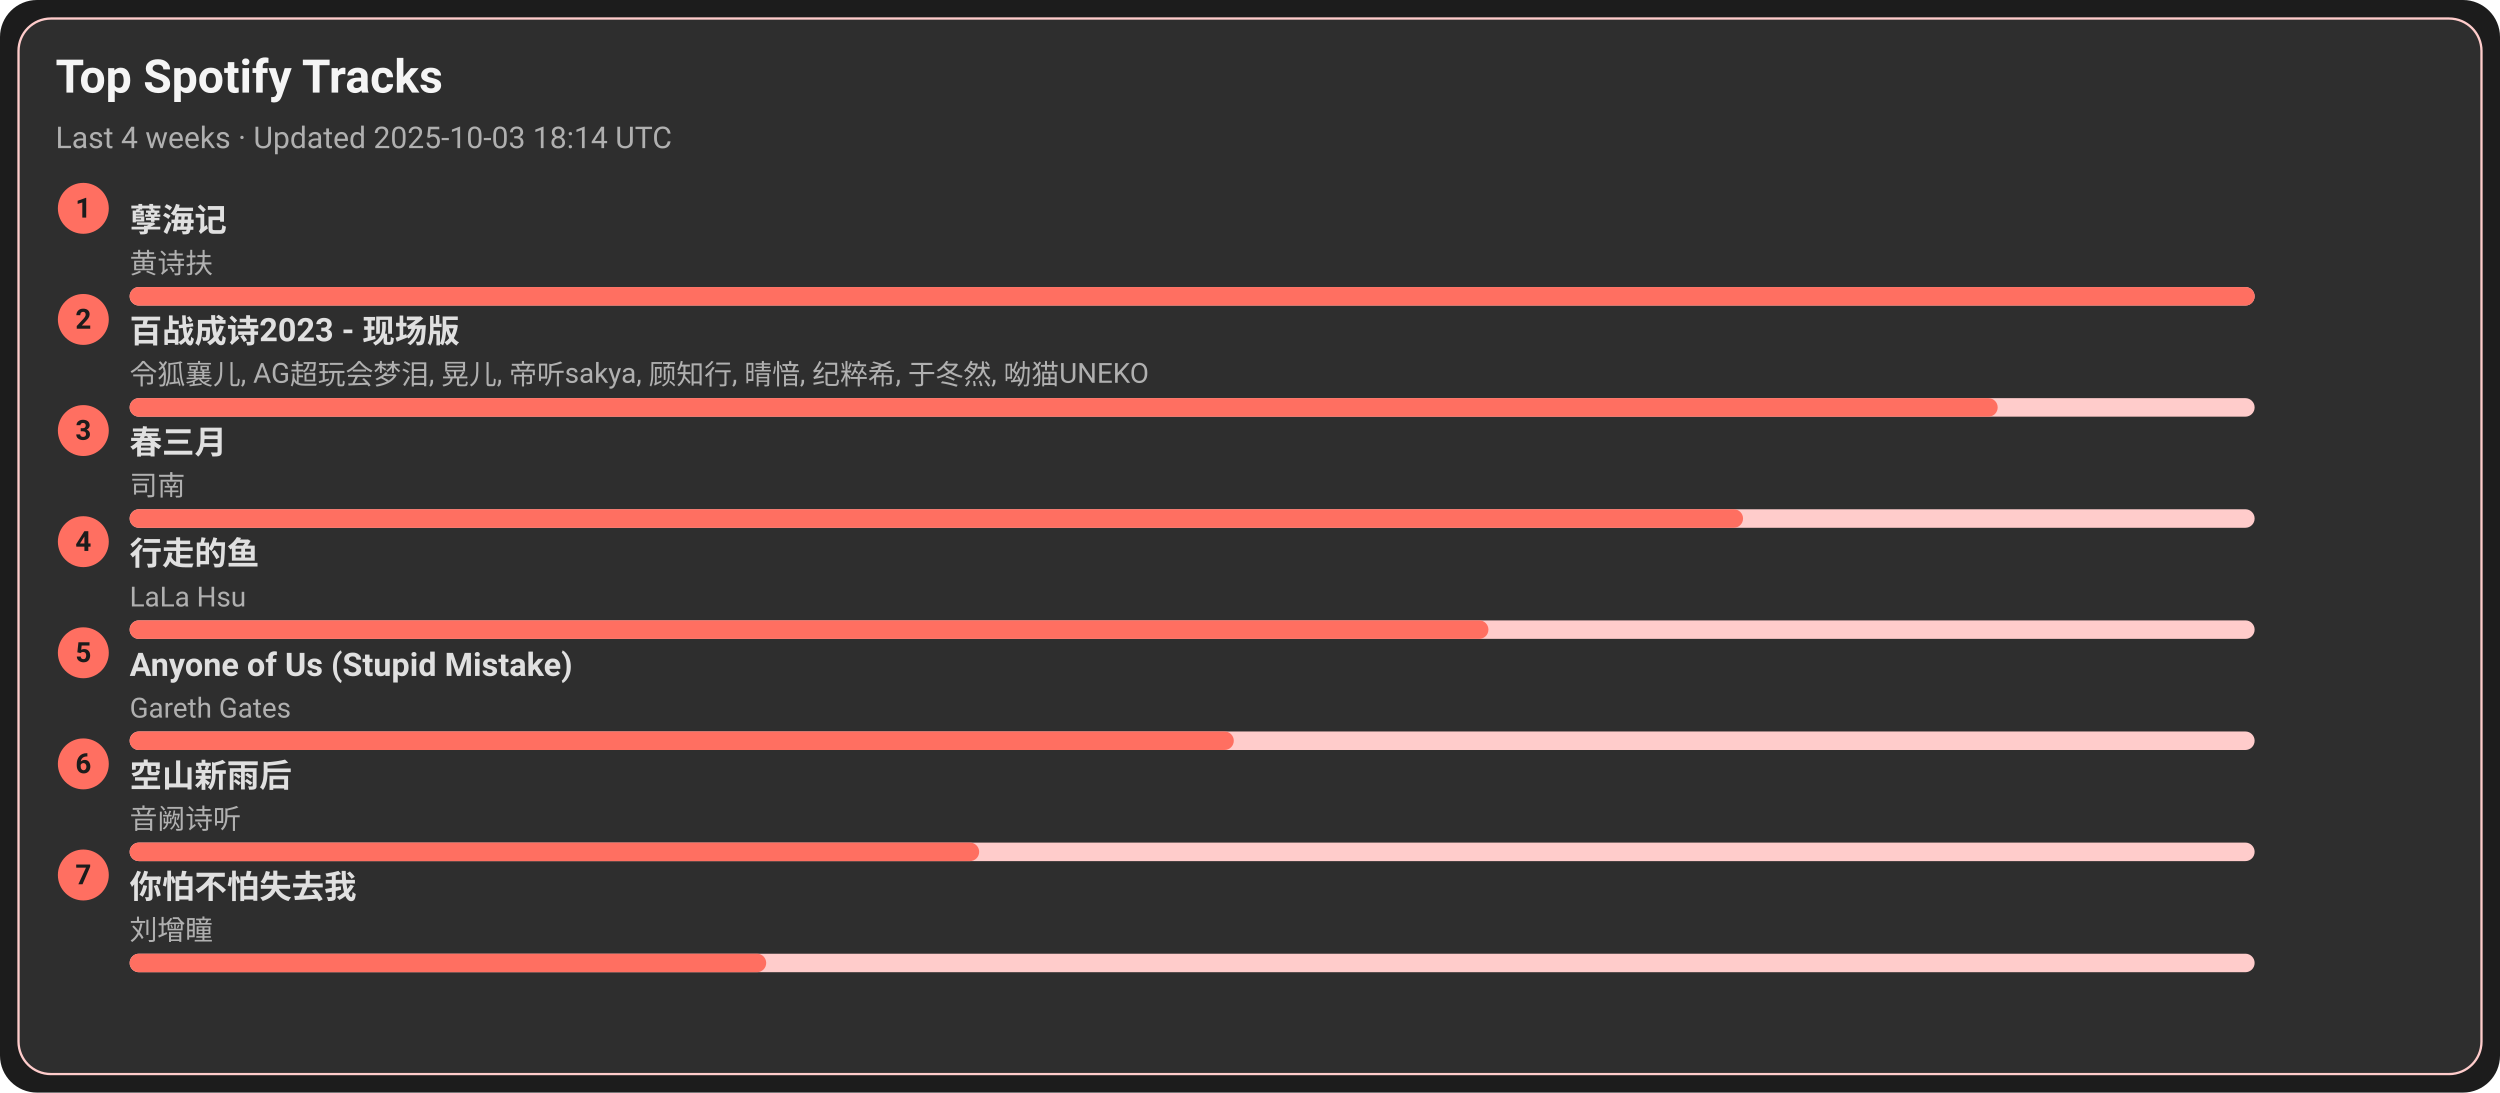
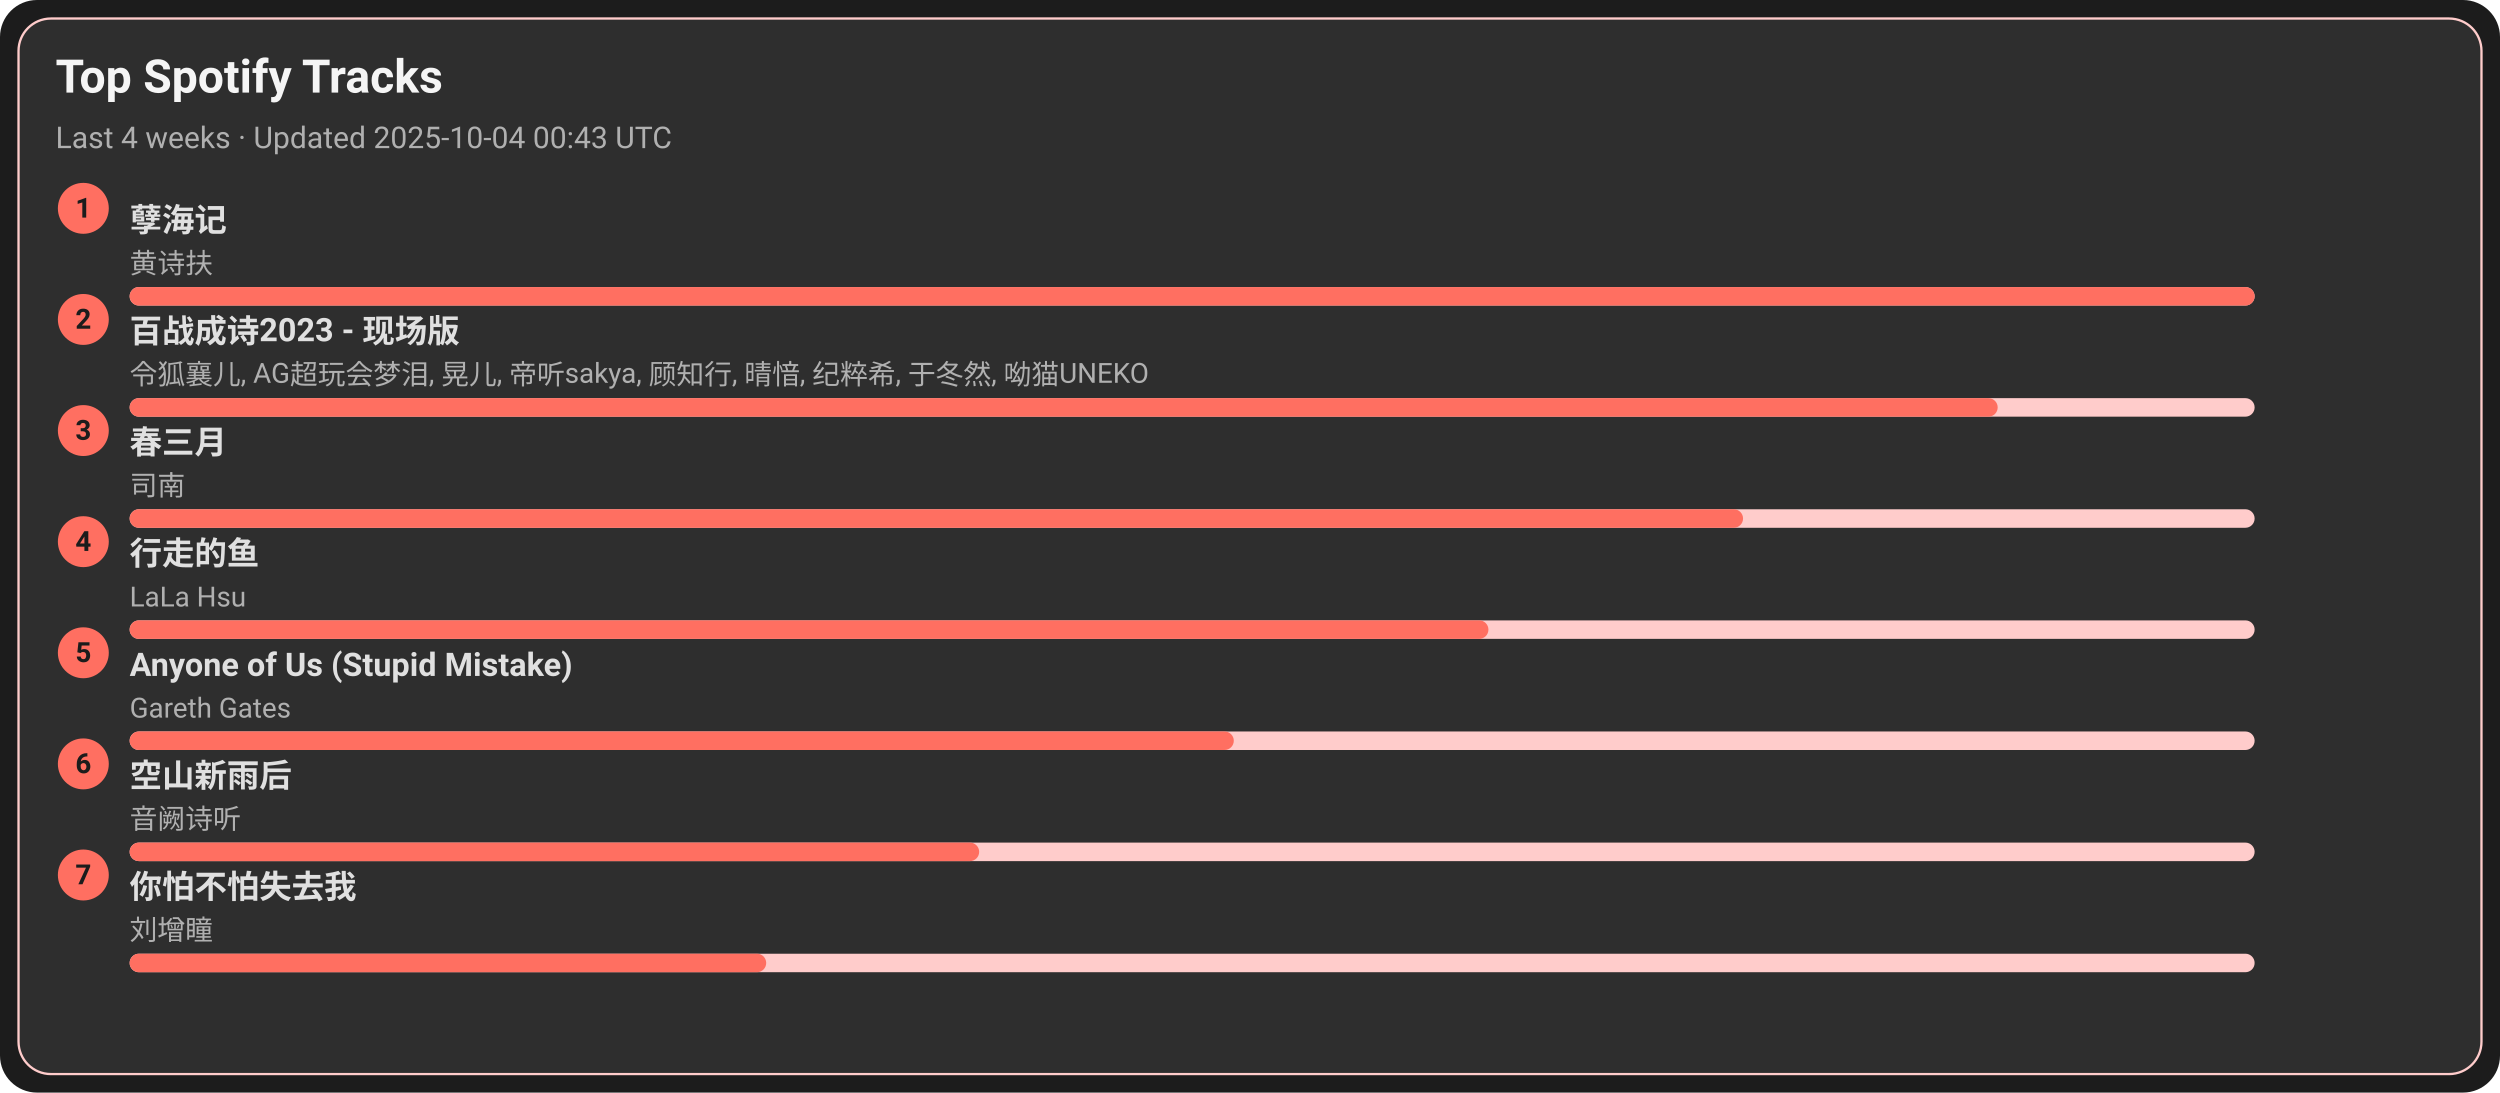
<svg xmlns="http://www.w3.org/2000/svg" width="1080" height="472" viewBox="0 0 1080 472">
  <style>text{font-family:-apple-system,BlinkMacSystemFont,Segoe UI,Roboto,Ubuntu,Helvetica Neue,Arial,Noto Sans,sans-serif}</style>
  <rect width="1080" height="472" rx="16" fill="#1c1c1c" />
  <rect x="8" y="8" width="1064" height="456" rx="14" fill="#2e2e2e" stroke="#ffcccb" />
  <text x="24" y="40" font-size="20" fill="#f5f5f5" font-weight="600">Top Spotify Tracks</text>
-   <text x="24" y="64" font-size="13" fill="#b0b0b0">Last 4 weeks · Updated 2025-10-03 18:14 UTC</text>
+   <text x="24" y="64" font-size="13" fill="#b0b0b0">Last 4 weeks · Updated 2025-10-04 00:43 UTC</text>
  <circle cx="36" cy="90" r="11" fill="#ff6f61" />
  <text x="36" y="94" text-anchor="middle" font-size="12" fill="#1c1c1c" font-weight="700">1</text>
  <a href="https://open.spotify.com/track/3eIovUMhirNN6btJbpzNqD" target="_blank" rel="noopener noreferrer">
    <text x="56" y="100" font-size="14" fill="#e0e0e0" font-weight="600">孽海记</text>
  </a>
  <text x="56" y="118" font-size="12" fill="#b0b0b0">黄诗扶</text>
  <rect x="56" y="124" width="918" height="8" rx="4" fill="#ffcccb" />
  <rect x="56" y="124" width="918" height="8" rx="4" fill="#ff6f61" />
  <circle cx="36" cy="138" r="11" fill="#ff6f61" />
  <text x="36" y="142" text-anchor="middle" font-size="12" fill="#1c1c1c" font-weight="700">2</text>
  <a href="https://open.spotify.com/track/2gttnS8fWnDwziLFt2TLEi" target="_blank" rel="noopener noreferrer">
    <text x="56" y="148" font-size="14" fill="#e0e0e0" font-weight="600">百战成诗2023 - 现场版</text>
  </a>
  <text x="56" y="166" font-size="12" fill="#b0b0b0">令狐襄儿, AG超玩会梦泪, 晃儿, 帝听sakya, 顾知行, 晴愔, 纪粹希, 于冬然, 呦猫UNEKO</text>
  <rect x="56" y="172" width="918" height="8" rx="4" fill="#ffcccb" />
  <rect x="56" y="172" width="807" height="8" rx="4" fill="#ff6f61" />
  <circle cx="36" cy="186" r="11" fill="#ff6f61" />
  <text x="36" y="190" text-anchor="middle" font-size="12" fill="#1c1c1c" font-weight="700">3</text>
  <a href="https://open.spotify.com/track/5A9BOP4WTk2UayDlMb8w98" target="_blank" rel="noopener noreferrer">
    <text x="56" y="196" font-size="14" fill="#e0e0e0" font-weight="600">春三月</text>
  </a>
  <text x="56" y="214" font-size="12" fill="#b0b0b0">司南</text>
  <rect x="56" y="220" width="918" height="8" rx="4" fill="#ffcccb" />
  <rect x="56" y="220" width="697" height="8" rx="4" fill="#ff6f61" />
  <circle cx="36" cy="234" r="11" fill="#ff6f61" />
  <text x="36" y="238" text-anchor="middle" font-size="12" fill="#1c1c1c" font-weight="700">4</text>
  <a href="https://open.spotify.com/track/5tGyQ1cWTaHBfZSHWr8AZb" target="_blank" rel="noopener noreferrer">
    <text x="56" y="244" font-size="14" fill="#e0e0e0" font-weight="600">行走的鱼</text>
  </a>
  <text x="56" y="262" font-size="12" fill="#b0b0b0">LaLa Hsu</text>
  <rect x="56" y="268" width="918" height="8" rx="4" fill="#ffcccb" />
  <rect x="56" y="268" width="587" height="8" rx="4" fill="#ff6f61" />
  <circle cx="36" cy="282" r="11" fill="#ff6f61" />
  <text x="36" y="286" text-anchor="middle" font-size="12" fill="#1c1c1c" font-weight="700">5</text>
  <a href="https://open.spotify.com/track/7KZo8AI9F3Vnn3FXEYBL9f" target="_blank" rel="noopener noreferrer">
    <text x="56" y="292" font-size="14" fill="#e0e0e0" font-weight="600">Anyone of Us (Stupid Mistake)</text>
  </a>
  <text x="56" y="310" font-size="12" fill="#b0b0b0">Gareth Gates</text>
  <rect x="56" y="316" width="918" height="8" rx="4" fill="#ffcccb" />
  <rect x="56" y="316" width="477" height="8" rx="4" fill="#ff6f61" />
  <circle cx="36" cy="330" r="11" fill="#ff6f61" />
  <text x="36" y="334" text-anchor="middle" font-size="12" fill="#1c1c1c" font-weight="700">6</text>
  <a href="https://open.spotify.com/track/7c1D58U8AIVOGlYzh5U6sk" target="_blank" rel="noopener noreferrer">
    <text x="56" y="340" font-size="14" fill="#e0e0e0" font-weight="600">空山新雨后</text>
  </a>
  <text x="56" y="358" font-size="12" fill="#b0b0b0">音阙诗听</text>
  <rect x="56" y="364" width="918" height="8" rx="4" fill="#ffcccb" />
  <rect x="56" y="364" width="367" height="8" rx="4" fill="#ff6f61" />
  <circle cx="36" cy="378" r="11" fill="#ff6f61" />
  <text x="36" y="382" text-anchor="middle" font-size="12" fill="#1c1c1c" font-weight="700">7</text>
  <a href="https://open.spotify.com/track/0vKJhYNufamYZncaY3A8TO" target="_blank" rel="noopener noreferrer">
    <text x="56" y="388" font-size="14" fill="#e0e0e0" font-weight="600">你怕不怕失去我</text>
  </a>
  <text x="56" y="406" font-size="12" fill="#b0b0b0">刘增瞳</text>
  <rect x="56" y="412" width="918" height="8" rx="4" fill="#ffcccb" />
  <rect x="56" y="412" width="275" height="8" rx="4" fill="#ff6f61" />
</svg>
